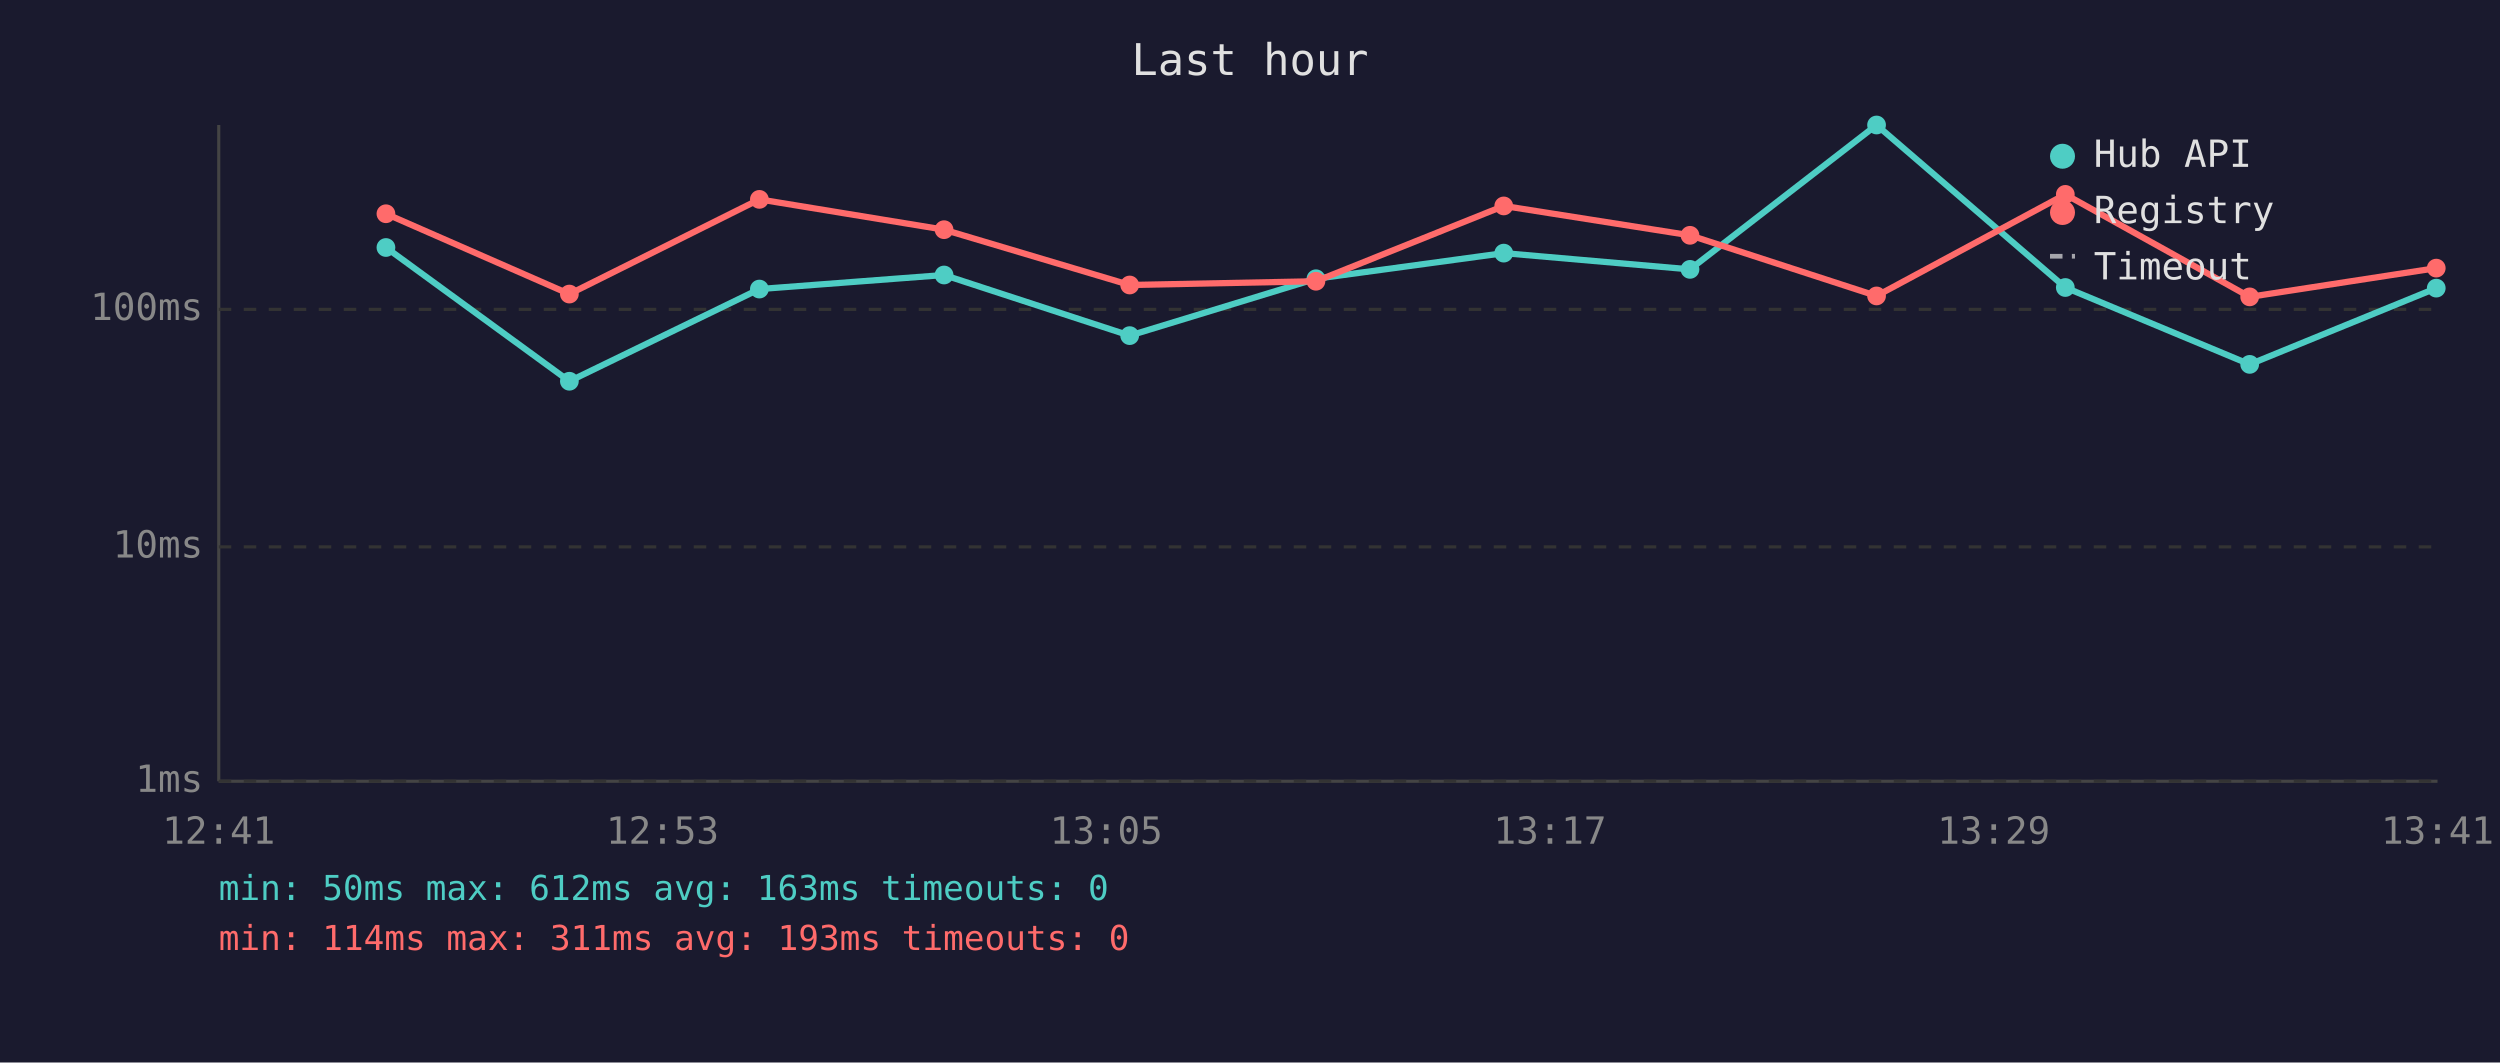
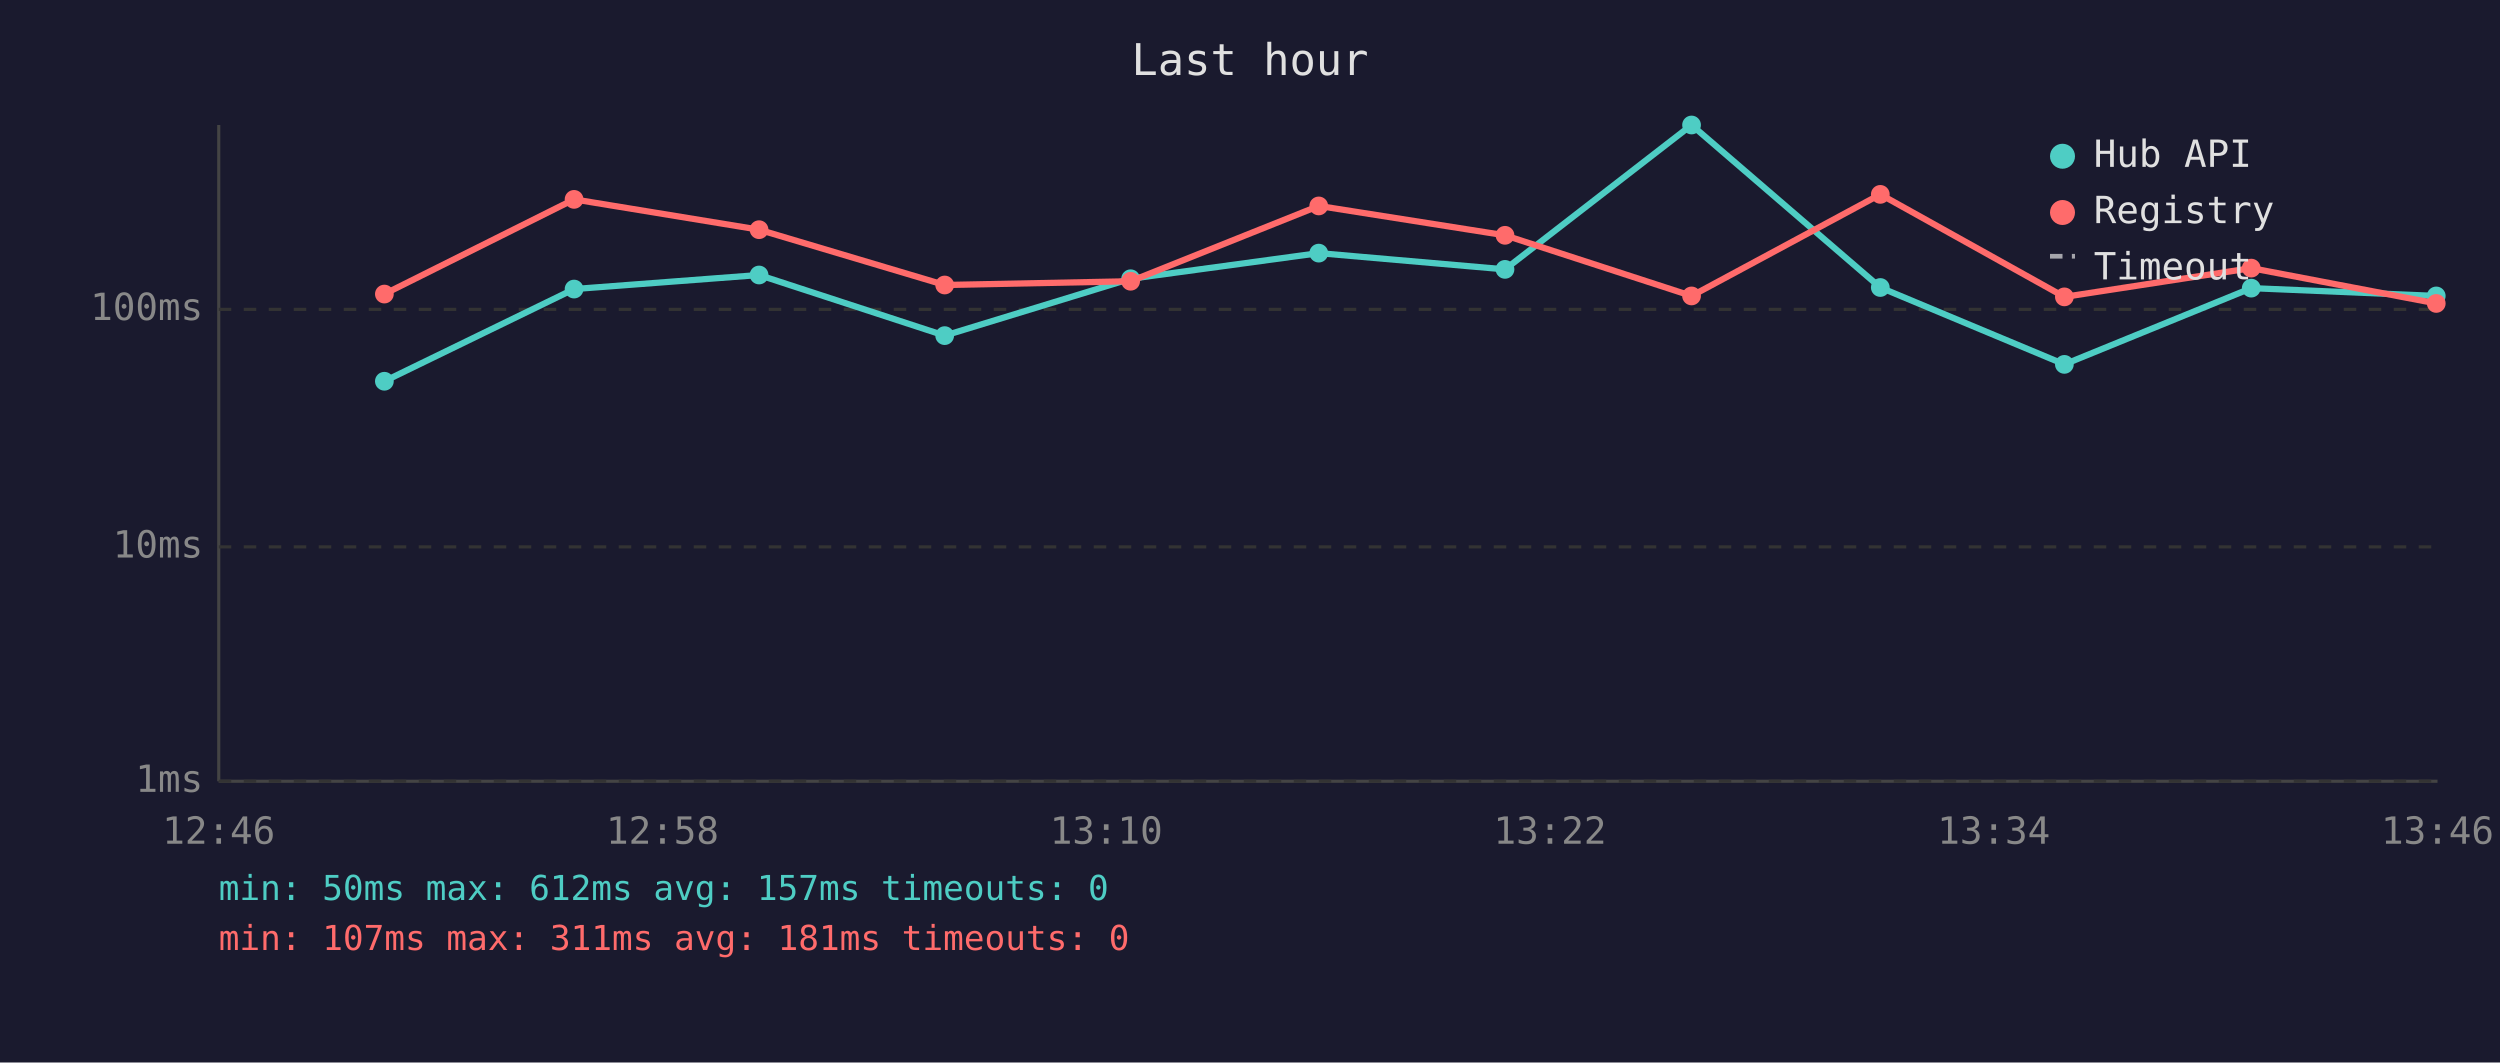
<svg xmlns="http://www.w3.org/2000/svg" viewBox="0 0 800 340" font-family="monospace" font-size="12">
  <rect width="800" height="340" fill="#1a1a2e" />
  <text x="400" y="24" fill="#e0e0e0" font-size="14" text-anchor="middle">Last hour</text>
  <line x1="70" y1="40" x2="70" y2="250" stroke="#444" stroke-width="1" />
  <line x1="70" y1="250" x2="780" y2="250" stroke="#444" stroke-width="1" />
  <line x1="70" y1="250" x2="780" y2="250" stroke="#333" stroke-width="1" stroke-dasharray="4" />
  <text x="65" y="250" fill="#888" text-anchor="end" dominant-baseline="middle">1ms</text>
  <line x1="70" y1="175" x2="780" y2="175" stroke="#333" stroke-width="1" stroke-dasharray="4" />
  <text x="65" y="175" fill="#888" text-anchor="end" dominant-baseline="middle">10ms</text>
  <line x1="70" y1="99" x2="780" y2="99" stroke="#333" stroke-width="1" stroke-dasharray="4" />
  <text x="65" y="99" fill="#888" text-anchor="end" dominant-baseline="middle">100ms</text>
-   <text x="70" y="270" fill="#888" text-anchor="middle">12:41</text>
-   <text x="212" y="270" fill="#888" text-anchor="middle">12:53</text>
-   <text x="354" y="270" fill="#888" text-anchor="middle">13:05</text>
-   <text x="496" y="270" fill="#888" text-anchor="middle">13:17</text>
-   <text x="638" y="270" fill="#888" text-anchor="middle">13:29</text>
-   <text x="780" y="270" fill="#888" text-anchor="middle">13:41</text>
-   <polyline points="123.5,79.2 182.2,122.0 243.0,92.5 302.1,88.0 361.5,107.4 421.1,89.2 481.2,81.0 540.8,86.2 600.5,40.0 660.9,92.0 719.9,116.6 779.6,92.2" fill="none" stroke="#4ecdc4" stroke-width="2" opacity="1" />
-   <circle cx="123.5" cy="79.2" r="3" fill="#4ecdc4" />
-   <circle cx="182.2" cy="122.0" r="3" fill="#4ecdc4" />
-   <circle cx="243.0" cy="92.5" r="3" fill="#4ecdc4" />
-   <circle cx="302.1" cy="88.0" r="3" fill="#4ecdc4" />
-   <circle cx="361.5" cy="107.4" r="3" fill="#4ecdc4" />
-   <circle cx="421.1" cy="89.2" r="3" fill="#4ecdc4" />
-   <circle cx="481.2" cy="81.0" r="3" fill="#4ecdc4" />
-   <circle cx="540.8" cy="86.2" r="3" fill="#4ecdc4" />
-   <circle cx="600.5" cy="40.0" r="3" fill="#4ecdc4" />
-   <circle cx="660.9" cy="92.0" r="3" fill="#4ecdc4" />
-   <circle cx="719.9" cy="116.6" r="3" fill="#4ecdc4" />
-   <circle cx="779.6" cy="92.2" r="3" fill="#4ecdc4" />
-   <polyline points="123.5,68.4 182.2,94.1 243.0,63.8 302.1,73.5 361.5,91.2 421.1,90.0 481.2,65.9 540.8,75.3 600.5,94.7 660.9,62.2 719.9,95.0 779.6,85.8" fill="none" stroke="#ff6b6b" stroke-width="2" opacity="1" />
-   <circle cx="123.5" cy="68.4" r="3" fill="#ff6b6b" />
-   <circle cx="182.2" cy="94.1" r="3" fill="#ff6b6b" />
-   <circle cx="243.0" cy="63.8" r="3" fill="#ff6b6b" />
-   <circle cx="302.1" cy="73.5" r="3" fill="#ff6b6b" />
-   <circle cx="361.5" cy="91.2" r="3" fill="#ff6b6b" />
-   <circle cx="421.1" cy="90.0" r="3" fill="#ff6b6b" />
-   <circle cx="481.2" cy="65.9" r="3" fill="#ff6b6b" />
-   <circle cx="540.8" cy="75.3" r="3" fill="#ff6b6b" />
-   <circle cx="600.5" cy="94.7" r="3" fill="#ff6b6b" />
-   <circle cx="660.9" cy="62.2" r="3" fill="#ff6b6b" />
-   <circle cx="719.9" cy="95.0" r="3" fill="#ff6b6b" />
-   <circle cx="779.6" cy="85.8" r="3" fill="#ff6b6b" />
+   <text x="70" y="270" fill="#888" text-anchor="middle">12:46</text>
+   <text x="212" y="270" fill="#888" text-anchor="middle">12:58</text>
+   <text x="354" y="270" fill="#888" text-anchor="middle">13:10</text>
+   <text x="496" y="270" fill="#888" text-anchor="middle">13:22</text>
+   <text x="638" y="270" fill="#888" text-anchor="middle">13:34</text>
+   <text x="780" y="270" fill="#888" text-anchor="middle">13:46</text>
+   <polyline points="123.0,122.0 183.7,92.5 242.9,88.0 302.3,107.4 361.8,89.2 422.0,81.0 481.6,86.2 541.3,40.0 601.7,92.0 660.6,116.6 720.4,92.2 779.6,94.7" fill="none" stroke="#4ecdc4" stroke-width="2" opacity="1" />
+   <circle cx="123.0" cy="122.0" r="3" fill="#4ecdc4" />
+   <circle cx="183.7" cy="92.5" r="3" fill="#4ecdc4" />
+   <circle cx="242.9" cy="88.0" r="3" fill="#4ecdc4" />
+   <circle cx="302.3" cy="107.4" r="3" fill="#4ecdc4" />
+   <circle cx="361.8" cy="89.2" r="3" fill="#4ecdc4" />
+   <circle cx="422.0" cy="81.0" r="3" fill="#4ecdc4" />
+   <circle cx="481.6" cy="86.2" r="3" fill="#4ecdc4" />
+   <circle cx="541.3" cy="40.0" r="3" fill="#4ecdc4" />
+   <circle cx="601.7" cy="92.0" r="3" fill="#4ecdc4" />
+   <circle cx="660.6" cy="116.6" r="3" fill="#4ecdc4" />
+   <circle cx="720.4" cy="92.2" r="3" fill="#4ecdc4" />
+   <circle cx="779.6" cy="94.7" r="3" fill="#4ecdc4" />
+   <polyline points="123.0,94.1 183.7,63.8 242.9,73.5 302.3,91.2 361.8,90.0 422.0,65.9 481.6,75.3 541.3,94.7 601.7,62.2 660.6,95.0 720.4,85.8 779.6,97.1" fill="none" stroke="#ff6b6b" stroke-width="2" opacity="1" />
+   <circle cx="123.0" cy="94.1" r="3" fill="#ff6b6b" />
+   <circle cx="183.7" cy="63.8" r="3" fill="#ff6b6b" />
+   <circle cx="242.9" cy="73.5" r="3" fill="#ff6b6b" />
+   <circle cx="302.3" cy="91.2" r="3" fill="#ff6b6b" />
+   <circle cx="361.8" cy="90.0" r="3" fill="#ff6b6b" />
+   <circle cx="422.0" cy="65.9" r="3" fill="#ff6b6b" />
+   <circle cx="481.6" cy="75.3" r="3" fill="#ff6b6b" />
+   <circle cx="541.3" cy="94.7" r="3" fill="#ff6b6b" />
+   <circle cx="601.7" cy="62.2" r="3" fill="#ff6b6b" />
+   <circle cx="660.6" cy="95.0" r="3" fill="#ff6b6b" />
+   <circle cx="720.4" cy="85.8" r="3" fill="#ff6b6b" />
+   <circle cx="779.6" cy="97.1" r="3" fill="#ff6b6b" />
  <circle cx="660" cy="50" r="4" fill="#4ecdc4" />
  <text x="670" y="50" fill="#e0e0e0" dominant-baseline="middle">Hub API</text>
  <circle cx="660" cy="68" r="4" fill="#ff6b6b" />
  <text x="670" y="68" fill="#e0e0e0" dominant-baseline="middle">Registry</text>
  <line x1="656" y1="82" x2="664" y2="82" stroke="#e0e0e0" stroke-width="1.5" stroke-dasharray="4,3" opacity="0.7" />
  <text x="670" y="86" fill="#e0e0e0" dominant-baseline="middle">Timeout</text>
-   <text x="70" y="288" fill="#4ecdc4" font-size="11">min: 50ms  max: 612ms  avg: 163ms  timeouts: 0</text>
-   <text x="70" y="304" fill="#ff6b6b" font-size="11">min: 114ms  max: 311ms  avg: 193ms  timeouts: 0</text>
+   <text x="70" y="288" fill="#4ecdc4" font-size="11">min: 50ms  max: 612ms  avg: 157ms  timeouts: 0</text>
+   <text x="70" y="304" fill="#ff6b6b" font-size="11">min: 107ms  max: 311ms  avg: 181ms  timeouts: 0</text>
</svg>
